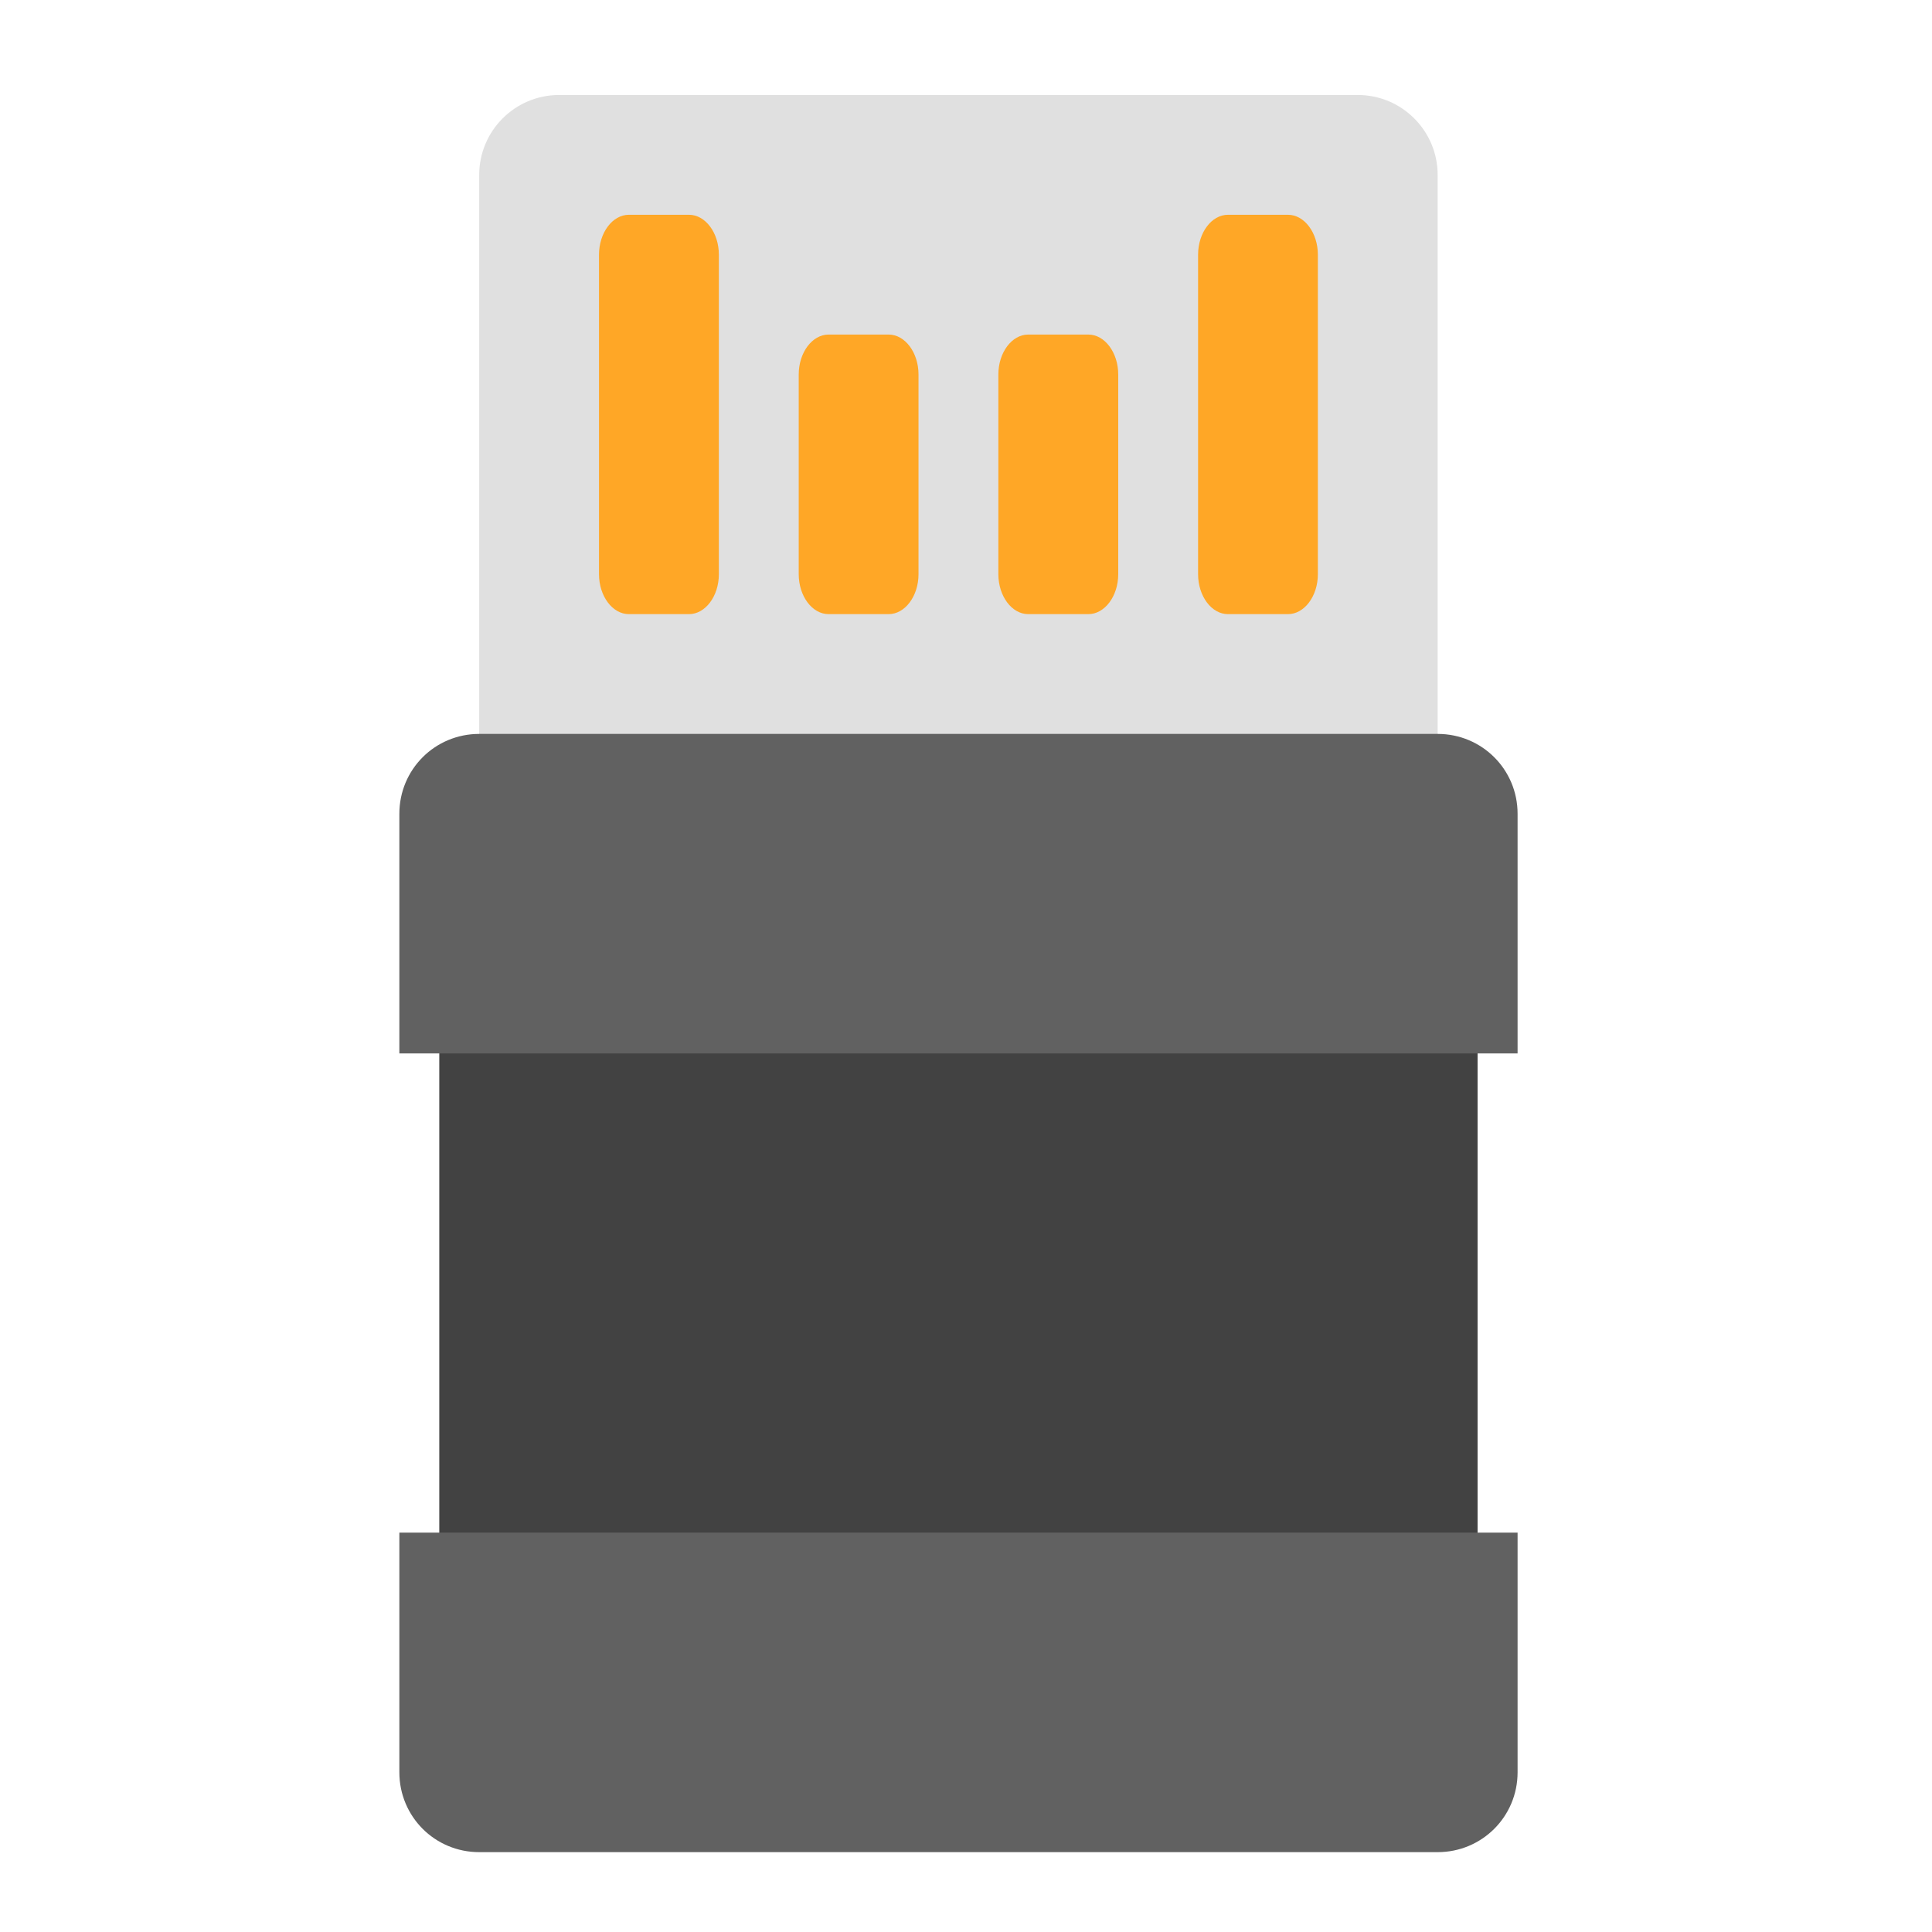
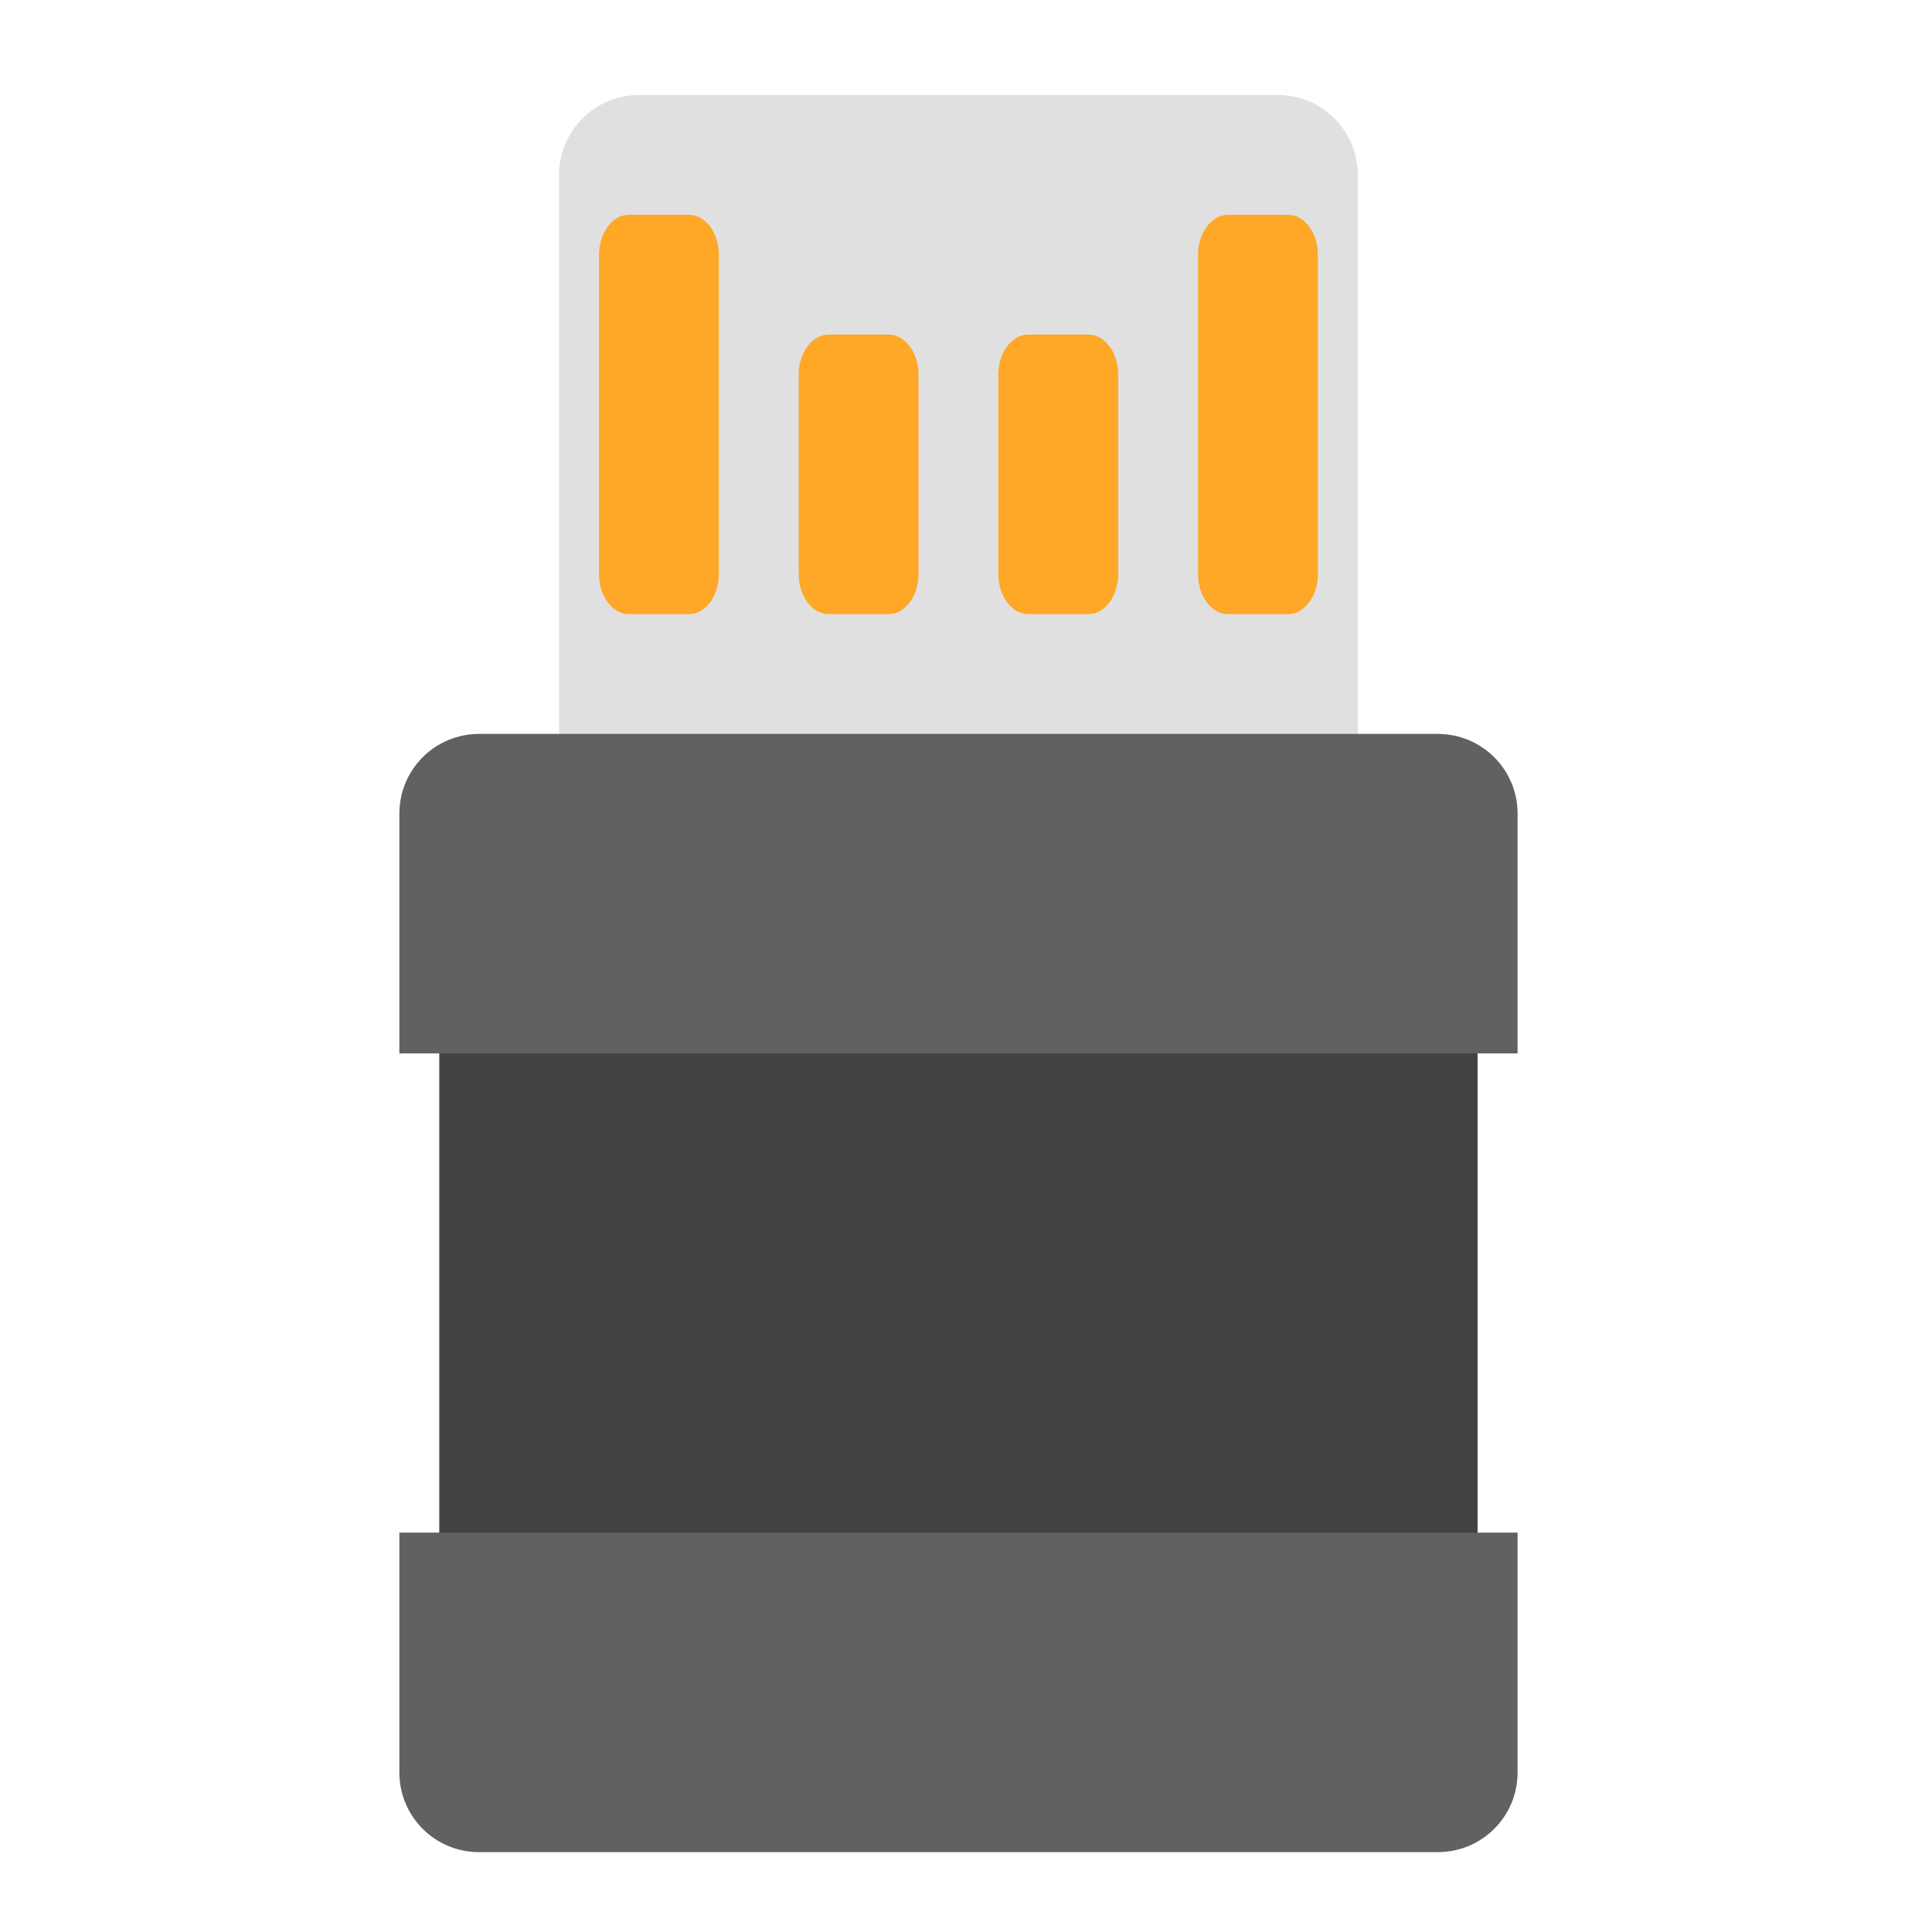
<svg xmlns="http://www.w3.org/2000/svg" width="24px" height="24px" viewBox="0 0 24 24" version="1.1">
  <g id="surface1">
-     <path style=" stroke:none;fill-rule:nonzero;fill:rgb(87.843%,87.843%,87.843%);fill-opacity:1;" d="M 6.945 1.18 L 16.867 1.18 C 17.414 1.18 17.859 1.625 17.859 2.172 L 17.859 10.605 C 17.859 11.152 17.414 11.598 16.867 11.598 L 6.945 11.598 C 6.398 11.598 5.953 11.152 5.953 10.605 L 5.953 2.172 C 5.953 1.625 6.398 1.18 6.945 1.18 Z M 6.945 1.18 " />
+     <path style=" stroke:none;fill-rule:nonzero;fill:rgb(87.843%,87.843%,87.843%);fill-opacity:1;" d="M 7.938 1.18 L 15.875 1.18 C 16.422 1.18 16.867 1.625 16.867 2.172 L 16.867 10.605 C 16.867 11.152 16.422 11.598 15.875 11.598 L 7.938 11.598 C 7.391 11.598 6.945 11.152 6.945 10.605 L 6.945 2.172 C 6.945 1.625 7.391 1.18 7.938 1.18 Z M 7.938 1.18 " />
    <path style=" stroke:none;fill-rule:nonzero;fill:rgb(25.882%,25.882%,25.882%);fill-opacity:1;" d="M 5.457 12.59 L 18.355 12.59 L 18.355 19.535 L 5.457 19.535 Z M 5.457 12.59 " />
    <path style=" stroke:none;fill-rule:nonzero;fill:rgb(100%,65.49%,14.902%);fill-opacity:1;" d="M 7.812 2.668 L 8.559 2.668 C 8.762 2.668 8.93 2.891 8.93 3.164 L 8.93 7.133 C 8.93 7.406 8.762 7.629 8.559 7.629 L 7.812 7.629 C 7.609 7.629 7.441 7.406 7.441 7.133 L 7.441 3.164 C 7.441 2.891 7.609 2.668 7.812 2.668 Z M 7.812 2.668 " />
    <path style=" stroke:none;fill-rule:nonzero;fill:rgb(100%,65.49%,14.902%);fill-opacity:1;" d="M 15.254 2.668 L 16 2.668 C 16.203 2.668 16.371 2.891 16.371 3.164 L 16.371 7.133 C 16.371 7.406 16.203 7.629 16 7.629 L 15.254 7.629 C 15.051 7.629 14.883 7.406 14.883 7.133 L 14.883 3.164 C 14.883 2.891 15.051 2.668 15.254 2.668 Z M 15.254 2.668 " />
    <path style=" stroke:none;fill-rule:nonzero;fill:rgb(100%,65.49%,14.902%);fill-opacity:1;" d="M 10.293 4.156 L 11.039 4.156 C 11.242 4.156 11.41 4.379 11.41 4.652 L 11.41 7.133 C 11.41 7.406 11.242 7.629 11.039 7.629 L 10.293 7.629 C 10.09 7.629 9.922 7.406 9.922 7.133 L 9.922 4.652 C 9.922 4.379 10.09 4.156 10.293 4.156 Z M 10.293 4.156 " />
    <path style=" stroke:none;fill-rule:nonzero;fill:rgb(100%,65.49%,14.902%);fill-opacity:1;" d="M 12.773 4.156 L 13.52 4.156 C 13.723 4.156 13.891 4.379 13.891 4.652 L 13.891 7.133 C 13.891 7.406 13.723 7.629 13.52 7.629 L 12.773 7.629 C 12.57 7.629 12.402 7.406 12.402 7.133 L 12.402 4.652 C 12.402 4.379 12.57 4.156 12.773 4.156 Z M 12.773 4.156 " />
    <path style=" stroke:none;fill-rule:nonzero;fill:rgb(38.039%,38.039%,38.039%);fill-opacity:1;" d="M 5.953 9.117 C 5.402 9.117 4.961 9.559 4.961 10.109 L 4.961 13.086 L 18.852 13.086 L 18.852 10.109 C 18.852 9.559 18.41 9.117 17.859 9.117 Z M 5.953 9.117 " />
    <path style=" stroke:none;fill-rule:nonzero;fill:rgb(38.039%,38.039%,38.039%);fill-opacity:1;" d="M 5.953 23.008 C 5.402 23.008 4.961 22.566 4.961 22.016 L 4.961 19.039 L 18.852 19.039 L 18.852 22.016 C 18.852 22.566 18.41 23.008 17.859 23.008 Z M 5.953 23.008 " />
  </g>
</svg>
